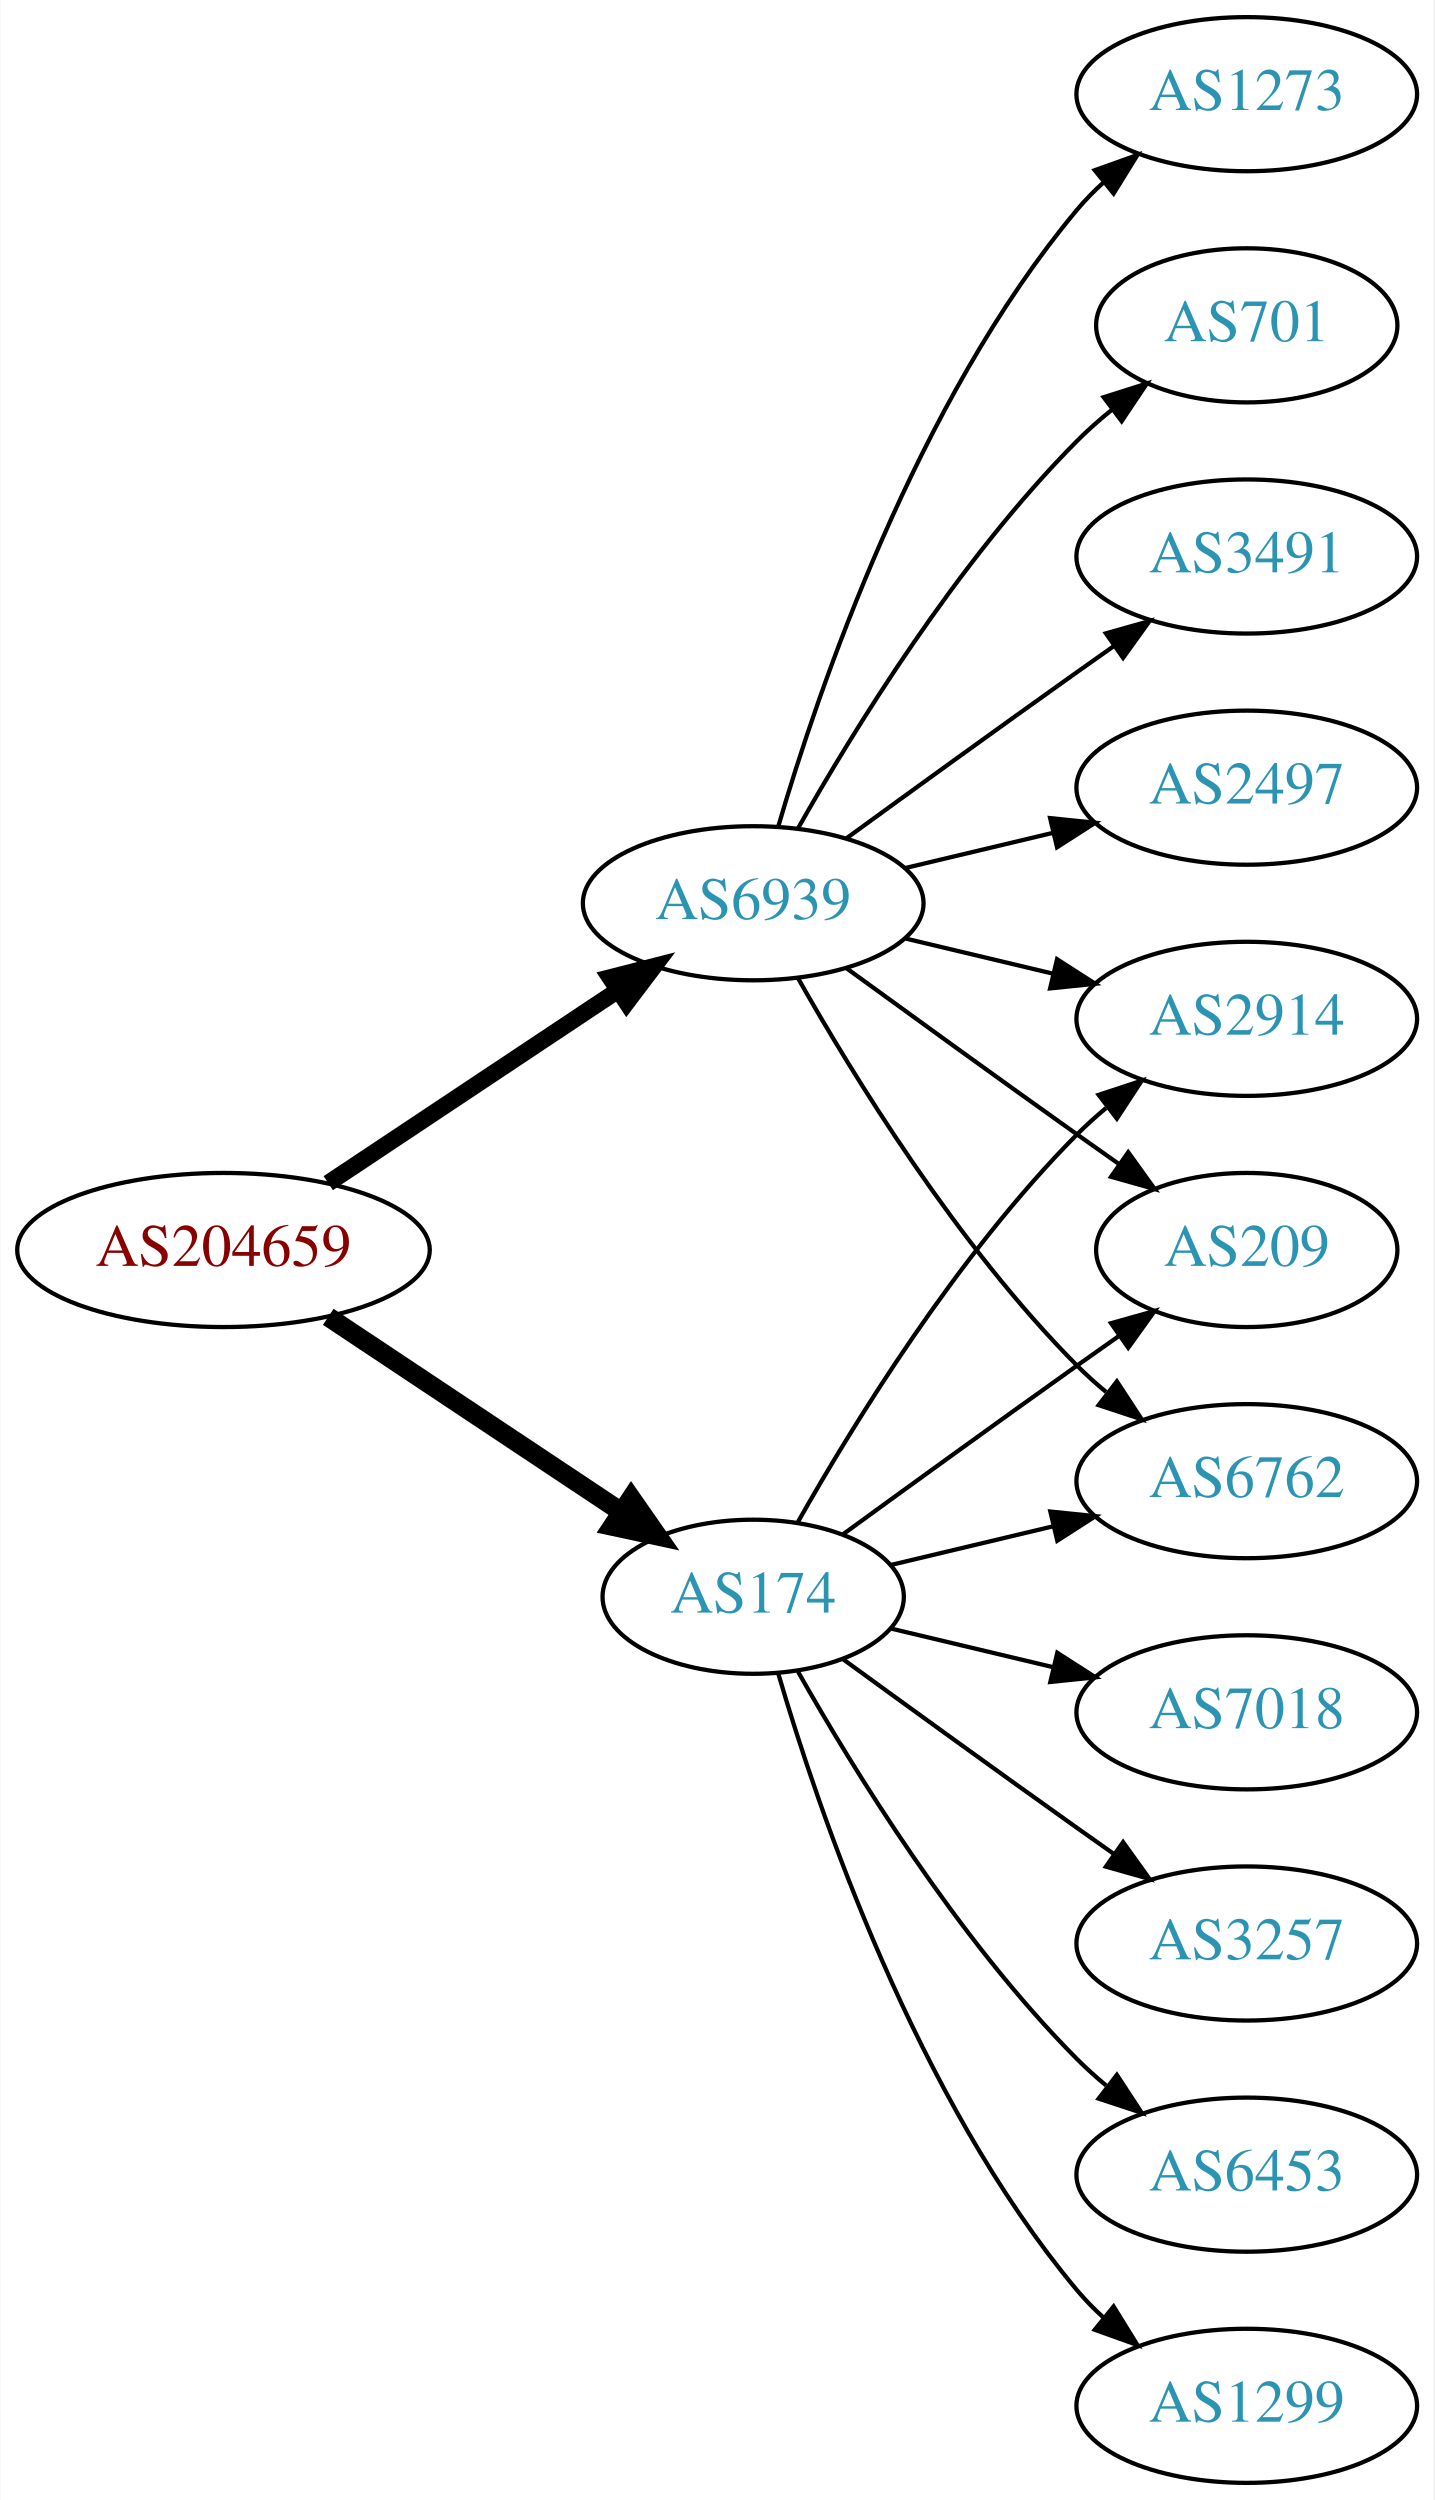
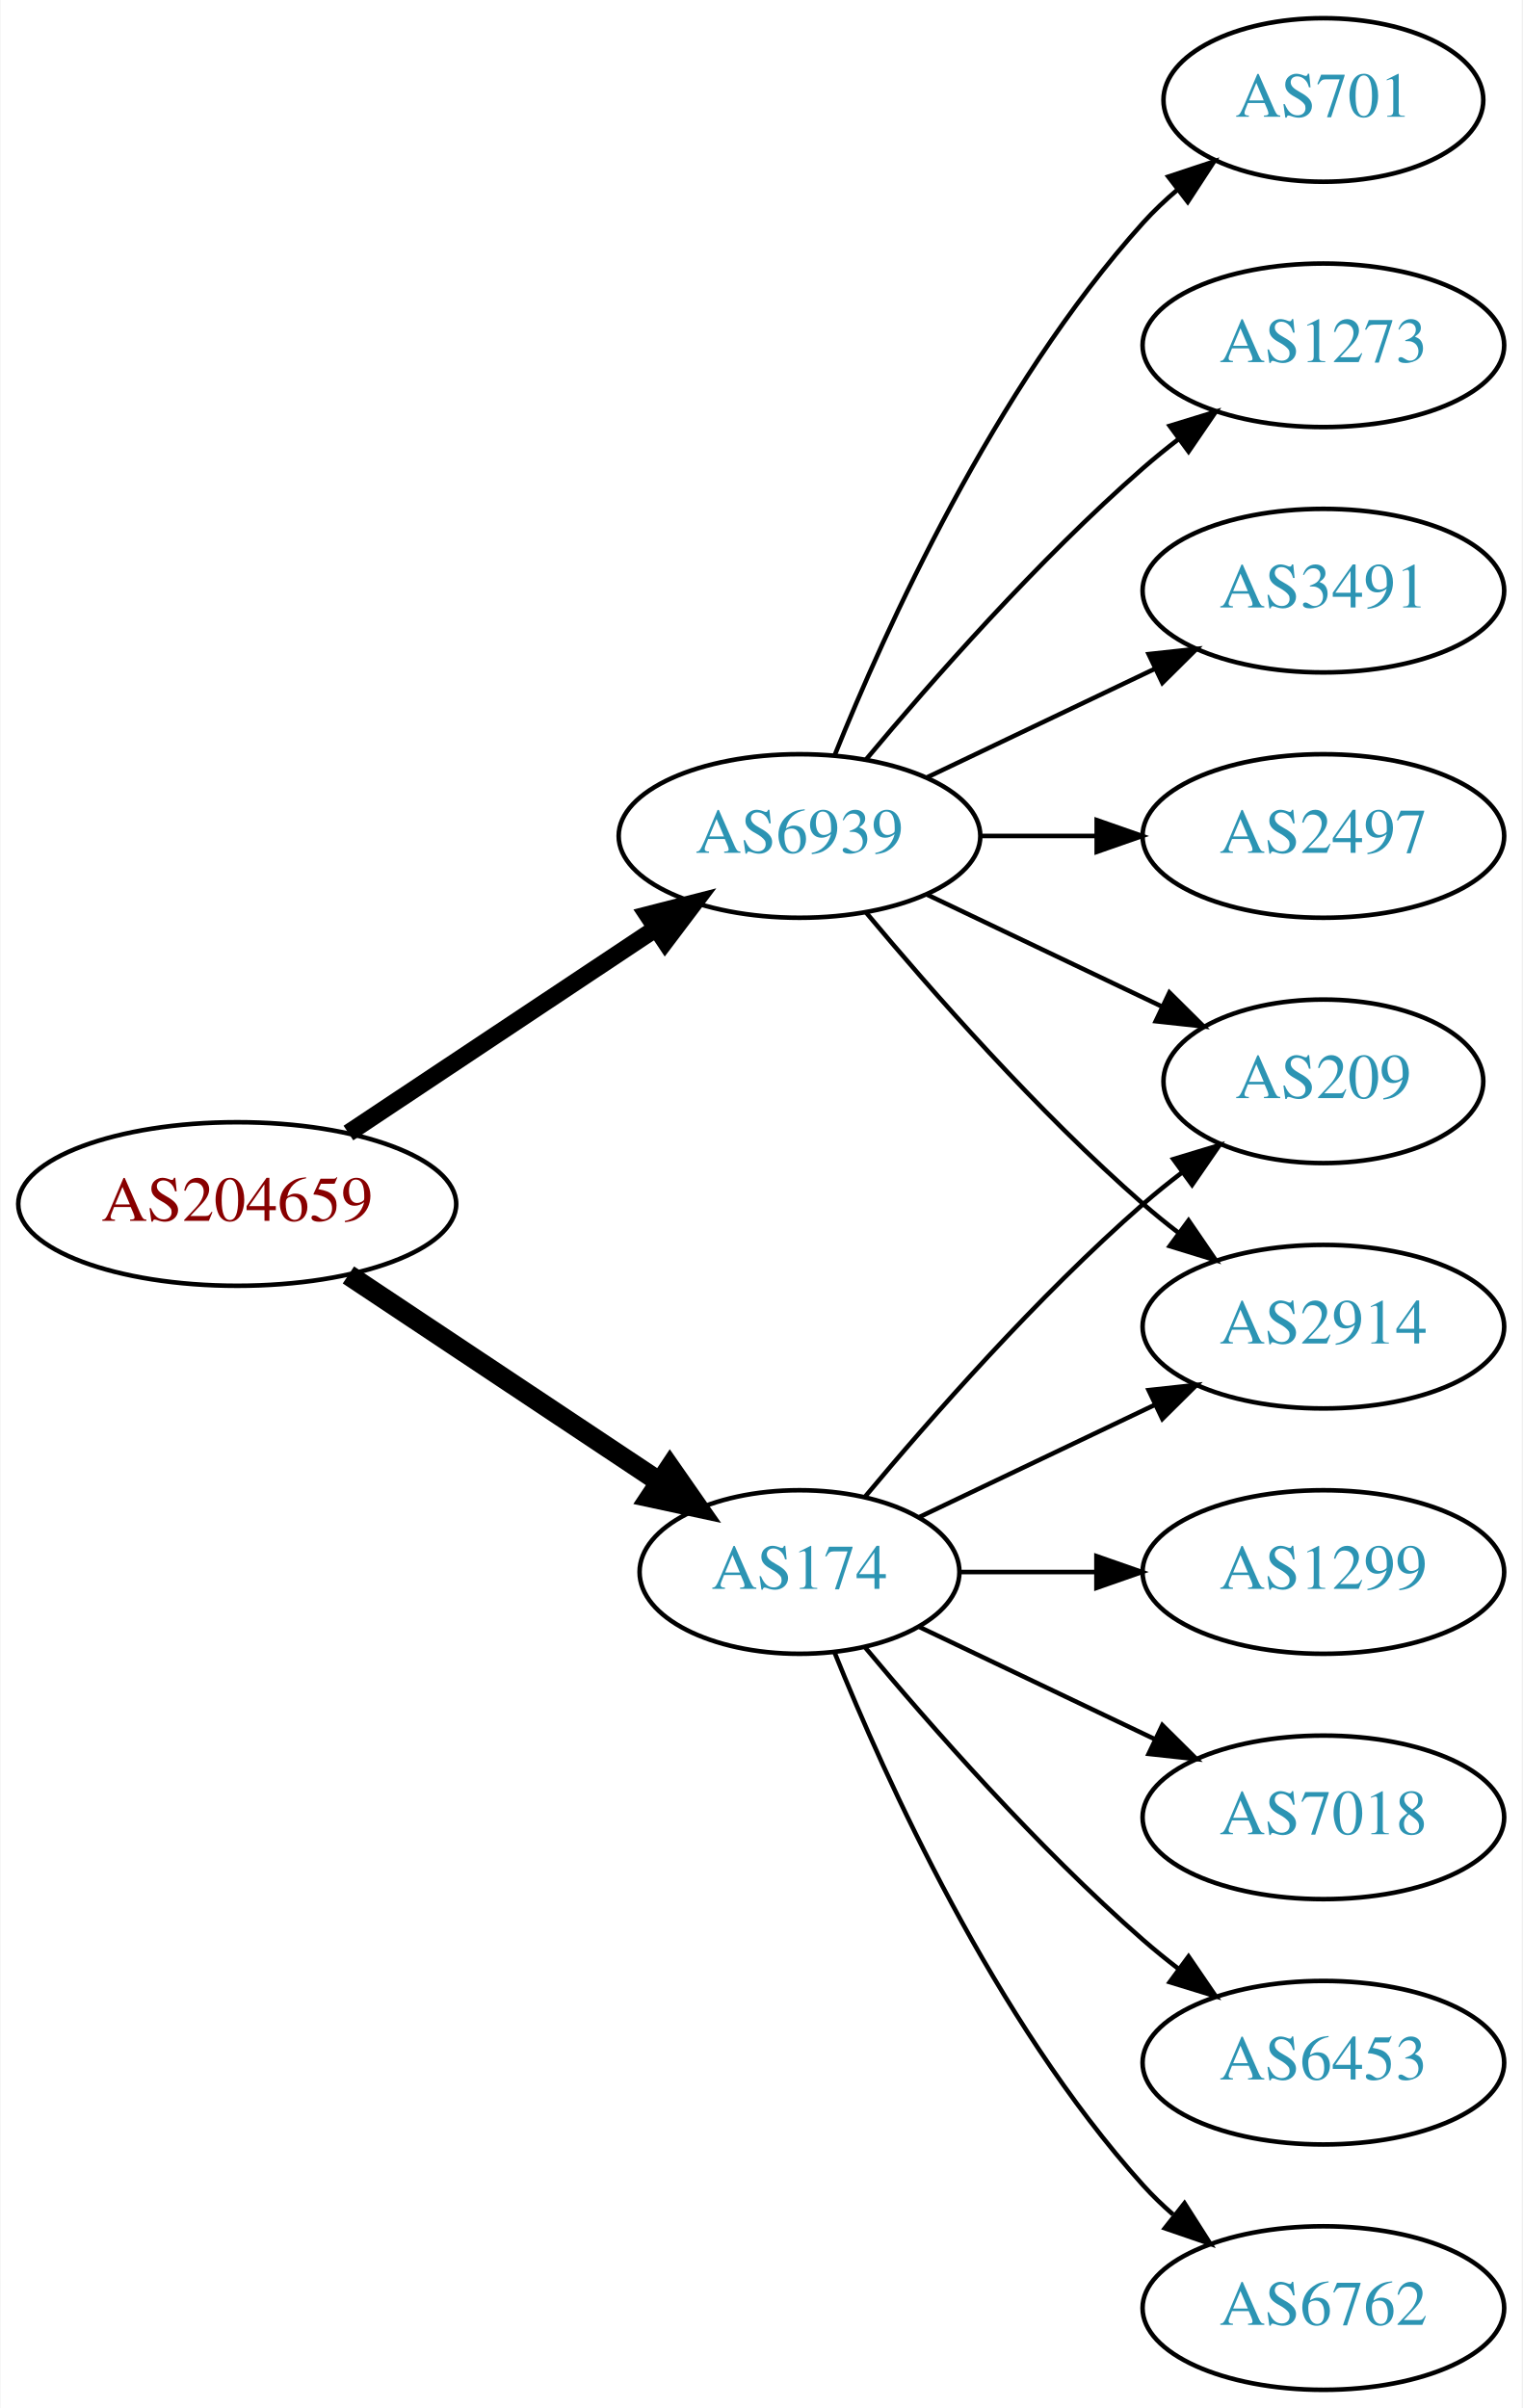
- <svg xmlns="http://www.w3.org/2000/svg" xmlns:xlink="http://www.w3.org/1999/xlink" width="335pt" height="584pt" viewBox="0.00 0.00 334.78 584.00">
-   <g id="graph0" class="graph" transform="scale(1 1) rotate(0) translate(4 580)">
-     <polygon fill="white" stroke="none" points="-4,4 -4,-580 330.777,-580 330.777,4 -4,4" />
+ <svg xmlns="http://www.w3.org/2000/svg" xmlns:xlink="http://www.w3.org/1999/xlink" width="335pt" height="530pt" viewBox="0.00 0.00 334.78 530.00">
+   <g id="graph0" class="graph" transform="scale(1 1) rotate(0) translate(4 526)">
+     <polygon fill="white" stroke="none" points="-4,4 -4,-526 330.777,-526 330.777,4 -4,4" />
    <g id="node1" class="node">
      <g id="a_node1">
        <a xlink:href="/asn/204659" xlink:title="AS204659 ~ ANLX-AS [AT]">
-           <ellipse fill="#ffffff" stroke="black" cx="48.096" cy="-288" rx="48.192" ry="18" />
-           <text text-anchor="middle" x="48.096" y="-284.3" font-family="Times,serif" font-size="14.00" fill="#880000">AS204659</text>
+           <ellipse fill="#ffffff" stroke="black" cx="48.096" cy="-261" rx="48.192" ry="18" />
+           <text text-anchor="middle" x="48.096" y="-257.3" font-family="Times,serif" font-size="14.00" fill="#880000">AS204659</text>
        </a>
      </g>
    </g>
    <g id="node2" class="node">
      <g id="a_node2">
        <a xlink:href="/asn/174" xlink:title="AS174 ~ Cogent Communications [US]">
-           <ellipse fill="#ffffff" stroke="black" cx="171.838" cy="-207" rx="35.194" ry="18" />
-           <text text-anchor="middle" x="171.838" y="-203.3" font-family="Times,serif" font-size="14.00" fill="#2c94b3">AS174</text>
+           <ellipse fill="#ffffff" stroke="black" cx="171.838" cy="-180" rx="35.194" ry="18" />
+           <text text-anchor="middle" x="171.838" y="-176.3" font-family="Times,serif" font-size="14.00" fill="#2c94b3">AS174</text>
        </a>
      </g>
    </g>
    <g id="edge1" class="edge">
-       <path fill="none" stroke="black" stroke-width="4.5" d="M72.569,-272.382C92.037,-259.43 119.836,-240.933 140.903,-226.917" />
-       <polygon fill="black" stroke="black" stroke-width="4.5" points="143.331,-230.031 149.475,-221.213 138.969,-223.475 143.331,-230.031" />
+       <path fill="none" stroke="black" stroke-width="4.5" d="M72.569,-245.382C92.037,-232.43 119.836,-213.933 140.903,-199.917" />
+       <polygon fill="black" stroke="black" stroke-width="4.5" points="143.331,-203.031 149.475,-194.213 138.969,-196.475 143.331,-203.031" />
    </g>
    <g id="node3" class="node">
      <g id="a_node3">
        <a xlink:href="/asn/6939" xlink:title="AS6939 ~ Hurricane Electric LLC [US]">
-           <ellipse fill="#ffffff" stroke="black" cx="171.838" cy="-369" rx="39.794" ry="18" />
-           <text text-anchor="middle" x="171.838" y="-365.3" font-family="Times,serif" font-size="14.00" fill="#2c94b3">AS6939</text>
+           <ellipse fill="#ffffff" stroke="black" cx="171.838" cy="-342" rx="39.794" ry="18" />
+           <text text-anchor="middle" x="171.838" y="-338.3" font-family="Times,serif" font-size="14.00" fill="#2c94b3">AS6939</text>
        </a>
      </g>
    </g>
    <g id="edge2" class="edge">
-       <path fill="none" stroke="black" stroke-width="3.938" d="M72.569,-303.618C91.795,-316.409 119.147,-334.608 140.115,-348.559" />
-       <polygon fill="black" stroke="black" stroke-width="3.938" points="138.403,-351.624 148.668,-354.249 142.281,-345.796 138.403,-351.624" />
+       <path fill="none" stroke="black" stroke-width="3.857" d="M72.569,-276.618C91.795,-289.409 119.147,-307.608 140.115,-321.559" />
+       <polygon fill="black" stroke="black" stroke-width="3.857" points="138.403,-324.624 148.668,-327.249 142.281,-318.796 138.403,-324.624" />
    </g>
    <g id="node4" class="node">
      <g id="a_node4">
-         <a xlink:href="/asn/2914" xlink:title="AS2914 ~ NTT America, Inc. [US]">
-           <ellipse fill="#ffffff" stroke="black" cx="287.131" cy="-342" rx="39.794" ry="18" />
-           <text text-anchor="middle" x="287.131" y="-338.3" font-family="Times,serif" font-size="14.00" fill="#2c94b3">AS2914</text>
-         </a>
-       </g>
-     </g>
-     <g id="edge3" class="edge">
-       <path fill="none" stroke="black" d="M182.298,-224.49C195.08,-247.096 219.512,-286.886 247.484,-315 249.595,-317.121 251.891,-319.188 254.277,-321.171" />
-       <polygon fill="black" stroke="black" points="252.529,-324.242 262.592,-327.556 256.792,-318.69 252.529,-324.242" />
-     </g>
-     <g id="node5" class="node">
-       <g id="a_node5">
        <a xlink:href="/asn/209" xlink:title="AS209 ~ CenturyLink Communications, LLC [US]">
          <ellipse fill="#ffffff" stroke="black" cx="287.131" cy="-288" rx="35.194" ry="18" />
          <text text-anchor="middle" x="287.131" y="-284.3" font-family="Times,serif" font-size="14.00" fill="#2c94b3">AS209</text>
        </a>
      </g>
    </g>
-     <g id="edge4" class="edge">
-       <path fill="none" stroke="black" d="M192.734,-221.529C207.736,-232.45 228.843,-247.747 247.484,-261 250.695,-263.282 254.064,-265.661 257.418,-268.018" />
-       <polygon fill="black" stroke="black" points="255.43,-270.899 265.629,-273.77 259.447,-265.166 255.43,-270.899" />
+     <g id="edge3" class="edge">
+       <path fill="none" stroke="black" d="M186.203,-196.499C200.458,-213.596 224.153,-240.619 247.484,-261 250.154,-263.332 253.027,-265.648 255.957,-267.886" />
+       <polygon fill="black" stroke="black" points="254.108,-270.87 264.249,-273.939 258.235,-265.216 254.108,-270.87" />
    </g>
-     <g id="node6" class="node">
-       <g id="a_node6">
-         <a xlink:href="/asn/3257" xlink:title="AS3257 ~ GTT [DE]">
-           <ellipse fill="#ffffff" stroke="black" cx="287.131" cy="-126" rx="39.794" ry="18" />
-           <text text-anchor="middle" x="287.131" y="-122.3" font-family="Times,serif" font-size="14.00" fill="#2c94b3">AS3257</text>
-         </a>
-       </g>
-     </g>
-     <g id="edge5" class="edge">
-       <path fill="none" stroke="black" d="M192.734,-192.471C207.736,-181.55 228.843,-166.253 247.484,-153 250.305,-150.995 253.248,-148.915 256.196,-146.841" />
-       <polygon fill="black" stroke="black" points="258.242,-149.681 264.421,-141.074 254.223,-143.95 258.242,-149.681" />
-     </g>
-     <g id="node7" class="node">
-       <g id="a_node7">
-         <a xlink:href="/asn/6762" xlink:title="AS6762 ~ TELECOM ITALIA SPARKLE S.p.A. [IT]">
-           <ellipse fill="#ffffff" stroke="black" cx="287.131" cy="-234" rx="39.794" ry="18" />
-           <text text-anchor="middle" x="287.131" y="-230.3" font-family="Times,serif" font-size="14.00" fill="#2c94b3">AS6762</text>
-         </a>
-       </g>
-     </g>
-     <g id="edge6" class="edge">
-       <path fill="none" stroke="black" d="M204.096,-214.449C215.775,-217.233 229.271,-220.449 241.9,-223.459" />
-       <polygon fill="black" stroke="black" points="241.253,-226.903 251.792,-225.816 242.876,-220.093 241.253,-226.903" />
-     </g>
-     <g id="node8" class="node">
-       <g id="a_node8">
+     <g id="node5" class="node">
+       <g id="a_node5">
        <a xlink:href="/asn/6453" xlink:title="AS6453 ~ TATA COMMUNICATIONS (AMERICA) INC [US]">
          <ellipse fill="#ffffff" stroke="black" cx="287.131" cy="-72" rx="39.794" ry="18" />
          <text text-anchor="middle" x="287.131" y="-68.3" font-family="Times,serif" font-size="14.00" fill="#2c94b3">AS6453</text>
        </a>
      </g>
    </g>
+     <g id="edge4" class="edge">
+       <path fill="none" stroke="black" d="M186.203,-163.501C200.458,-146.404 224.153,-119.381 247.484,-99 249.95,-96.846 252.589,-94.706 255.286,-92.628" />
+       <polygon fill="black" stroke="black" points="257.459,-95.375 263.44,-86.63 253.311,-89.736 257.459,-95.375" />
+     </g>
+     <g id="node6" class="node">
+       <g id="a_node6">
+         <a xlink:href="/asn/6762" xlink:title="AS6762 ~ TELECOM ITALIA SPARKLE S.p.A. [IT]">
+           <ellipse fill="#ffffff" stroke="black" cx="287.131" cy="-18" rx="39.794" ry="18" />
+           <text text-anchor="middle" x="287.131" y="-14.3" font-family="Times,serif" font-size="14.00" fill="#2c94b3">AS6762</text>
+         </a>
+       </g>
+     </g>
+     <g id="edge5" class="edge">
+       <path fill="none" stroke="black" d="M179.586,-162.213C190.637,-134.757 214.69,-81.422 247.484,-45 249.487,-42.776 251.706,-40.637 254.038,-38.603" />
+       <polygon fill="black" stroke="black" points="256.569,-41.065 262.257,-32.127 252.236,-35.567 256.569,-41.065" />
+     </g>
+     <g id="node7" class="node">
+       <g id="a_node7">
+         <a xlink:href="/asn/1299" xlink:title="AS1299 ~ Telia Carrier [EU]">
+           <ellipse fill="#ffffff" stroke="black" cx="287.131" cy="-180" rx="39.794" ry="18" />
+           <text text-anchor="middle" x="287.131" y="-176.3" font-family="Times,serif" font-size="14.00" fill="#2c94b3">AS1299</text>
+         </a>
+       </g>
+     </g>
+     <g id="edge6" class="edge">
+       <path fill="none" stroke="black" d="M207.137,-180C216.514,-180 226.865,-180 236.899,-180" />
+       <polygon fill="black" stroke="black" points="237.188,-183.5 247.188,-180 237.188,-176.5 237.188,-183.5" />
+     </g>
+     <g id="node8" class="node">
+       <g id="a_node8">
+         <a xlink:href="/asn/7018" xlink:title="AS7018 ~ AT&amp;T Services, Inc. [US]">
+           <ellipse fill="#ffffff" stroke="black" cx="287.131" cy="-126" rx="39.794" ry="18" />
+           <text text-anchor="middle" x="287.131" y="-122.3" font-family="Times,serif" font-size="14.00" fill="#2c94b3">AS7018</text>
+         </a>
+       </g>
+     </g>
    <g id="edge7" class="edge">
-       <path fill="none" stroke="black" d="M182.298,-189.51C195.08,-166.904 219.512,-127.114 247.484,-99 249.595,-96.879 251.891,-94.812 254.277,-92.829" />
-       <polygon fill="black" stroke="black" points="256.792,-95.31 262.592,-86.444 252.529,-89.758 256.792,-95.31" />
+       <path fill="none" stroke="black" d="M198.263,-167.881C213.566,-160.587 233.289,-151.186 250.171,-143.14" />
+       <polygon fill="black" stroke="black" points="251.69,-146.293 259.211,-138.831 248.678,-139.974 251.69,-146.293" />
    </g>
    <g id="node9" class="node">
      <g id="a_node9">
-         <a xlink:href="/asn/1299" xlink:title="AS1299 ~ Telia Carrier [EU]">
-           <ellipse fill="#ffffff" stroke="black" cx="287.131" cy="-18" rx="39.794" ry="18" />
-           <text text-anchor="middle" x="287.131" y="-14.3" font-family="Times,serif" font-size="14.00" fill="#2c94b3">AS1299</text>
+         <a xlink:href="/asn/2914" xlink:title="AS2914 ~ NTT America, Inc. [US]">
+           <ellipse fill="#ffffff" stroke="black" cx="287.131" cy="-234" rx="39.794" ry="18" />
+           <text text-anchor="middle" x="287.131" y="-230.3" font-family="Times,serif" font-size="14.00" fill="#2c94b3">AS2914</text>
        </a>
      </g>
    </g>
    <g id="edge8" class="edge">
-       <path fill="none" stroke="black" d="M177.712,-188.998C187.026,-157.156 209.843,-90.019 247.484,-45 249.355,-42.763 251.453,-40.626 253.679,-38.604" />
-       <polygon fill="black" stroke="black" points="256.026,-41.208 261.598,-32.196 251.623,-35.766 256.026,-41.208" />
+       <path fill="none" stroke="black" d="M198.263,-192.119C213.566,-199.413 233.289,-208.814 250.171,-216.86" />
+       <polygon fill="black" stroke="black" points="248.678,-220.026 259.211,-221.169 251.69,-213.707 248.678,-220.026" />
+     </g>
+     <g id="edge14" class="edge">
+       <path fill="none" stroke="black" d="M199.974,-329.066C215.406,-321.71 234.892,-312.423 251.427,-304.541" />
+       <polygon fill="black" stroke="black" points="253.247,-307.551 260.769,-300.089 250.236,-301.232 253.247,-307.551" />
+     </g>
+     <g id="edge12" class="edge">
+       <path fill="none" stroke="black" d="M186.468,-325.183C200.751,-308.071 224.297,-281.255 247.484,-261 249.95,-258.846 252.589,-256.706 255.286,-254.628" />
+       <polygon fill="black" stroke="black" points="257.459,-257.375 263.44,-248.63 253.311,-251.736 257.459,-257.375" />
    </g>
    <g id="node10" class="node">
      <g id="a_node10">
-         <a xlink:href="/asn/7018" xlink:title="AS7018 ~ AT&amp;T Services, Inc. [US]">
-           <ellipse fill="#ffffff" stroke="black" cx="287.131" cy="-180" rx="39.794" ry="18" />
-           <text text-anchor="middle" x="287.131" y="-176.3" font-family="Times,serif" font-size="14.00" fill="#2c94b3">AS7018</text>
+         <a xlink:href="/asn/3491" xlink:title="AS3491 ~ PCCW Global, Inc. [US]">
+           <ellipse fill="#ffffff" stroke="black" cx="287.131" cy="-396" rx="39.794" ry="18" />
+           <text text-anchor="middle" x="287.131" y="-392.3" font-family="Times,serif" font-size="14.00" fill="#2c94b3">AS3491</text>
        </a>
      </g>
    </g>
    <g id="edge9" class="edge">
-       <path fill="none" stroke="black" d="M204.096,-199.551C215.775,-196.767 229.271,-193.551 241.9,-190.541" />
-       <polygon fill="black" stroke="black" points="242.876,-193.907 251.792,-188.184 241.253,-187.097 242.876,-193.907" />
-     </g>
-     <g id="edge10" class="edge">
-       <path fill="none" stroke="black" d="M207.445,-360.752C218.316,-358.162 230.471,-355.265 241.913,-352.538" />
-       <polygon fill="black" stroke="black" points="242.819,-355.92 251.736,-350.197 241.197,-349.111 242.819,-355.92" />
-     </g>
-     <g id="edge14" class="edge">
-       <path fill="none" stroke="black" d="M193.686,-353.778C208.62,-342.909 229.234,-327.975 247.484,-315 250.695,-312.718 254.064,-310.339 257.418,-307.982" />
-       <polygon fill="black" stroke="black" points="259.447,-310.834 265.629,-302.23 255.43,-305.101 259.447,-310.834" />
-     </g>
-     <g id="edge11" class="edge">
-       <path fill="none" stroke="black" d="M182.298,-351.51C195.08,-328.904 219.512,-289.114 247.484,-261 249.595,-258.879 251.891,-256.812 254.277,-254.829" />
-       <polygon fill="black" stroke="black" points="256.792,-257.31 262.592,-248.444 252.529,-251.758 256.792,-257.31" />
+       <path fill="none" stroke="black" d="M199.974,-354.934C214.968,-362.081 233.789,-371.052 250.013,-378.785" />
+       <polygon fill="black" stroke="black" points="248.683,-382.028 259.216,-383.171 251.695,-375.709 248.683,-382.028" />
    </g>
    <g id="node11" class="node">
      <g id="a_node11">
+         <a xlink:href="/asn/2497" xlink:title="AS2497 ~ Internet Initiative Japan Inc. [JP]">
+           <ellipse fill="#ffffff" stroke="black" cx="287.131" cy="-342" rx="39.794" ry="18" />
+           <text text-anchor="middle" x="287.131" y="-338.3" font-family="Times,serif" font-size="14.00" fill="#2c94b3">AS2497</text>
+         </a>
+       </g>
+     </g>
+     <g id="edge10" class="edge">
+       <path fill="none" stroke="black" d="M211.51,-342C219.713,-342 228.477,-342 237.009,-342" />
+       <polygon fill="black" stroke="black" points="237.248,-345.5 247.248,-342 237.248,-338.5 237.248,-345.5" />
+     </g>
+     <g id="node12" class="node">
+       <g id="a_node12">
        <a xlink:href="/asn/701" xlink:title="AS701 ~ UUNET [US]">
          <ellipse fill="#ffffff" stroke="black" cx="287.131" cy="-504" rx="35.194" ry="18" />
          <text text-anchor="middle" x="287.131" y="-500.3" font-family="Times,serif" font-size="14.00" fill="#2c94b3">AS701</text>
        </a>
      </g>
    </g>
-     <g id="edge12" class="edge">
-       <path fill="none" stroke="black" d="M182.298,-386.49C195.08,-409.096 219.512,-448.886 247.484,-477 249.985,-479.513 252.745,-481.949 255.606,-484.261" />
-       <polygon fill="black" stroke="black" points="253.705,-487.21 263.804,-490.413 257.907,-481.611 253.705,-487.21" />
+     <g id="edge11" class="edge">
+       <path fill="none" stroke="black" d="M179.586,-359.787C190.637,-387.243 214.69,-440.578 247.484,-477 249.8,-479.572 252.405,-482.03 255.14,-484.343" />
+       <polygon fill="black" stroke="black" points="253.006,-487.117 263.064,-490.448 257.279,-481.572 253.006,-487.117" />
    </g>
-     <g id="node12" class="node">
-       <g id="a_node12">
-         <a xlink:href="/asn/3491" xlink:title="AS3491 ~ PCCW Global, Inc. [US]">
+     <g id="node13" class="node">
+       <g id="a_node13">
+         <a xlink:href="/asn/1273" xlink:title="AS1273 ~ Vodafone Group PLC [EU]">
          <ellipse fill="#ffffff" stroke="black" cx="287.131" cy="-450" rx="39.794" ry="18" />
-           <text text-anchor="middle" x="287.131" y="-446.3" font-family="Times,serif" font-size="14.00" fill="#2c94b3">AS3491</text>
+           <text text-anchor="middle" x="287.131" y="-446.3" font-family="Times,serif" font-size="14.00" fill="#2c94b3">AS1273</text>
        </a>
      </g>
    </g>
    <g id="edge13" class="edge">
-       <path fill="none" stroke="black" d="M193.686,-384.222C208.62,-395.091 229.234,-410.025 247.484,-423 250.305,-425.005 253.248,-427.085 256.196,-429.159" />
-       <polygon fill="black" stroke="black" points="254.223,-432.05 264.421,-434.926 258.242,-426.319 254.223,-432.05" />
-     </g>
-     <g id="node13" class="node">
-       <g id="a_node13">
-         <a xlink:href="/asn/2497" xlink:title="AS2497 ~ Internet Initiative Japan Inc. [JP]">
-           <ellipse fill="#ffffff" stroke="black" cx="287.131" cy="-396" rx="39.794" ry="18" />
-           <text text-anchor="middle" x="287.131" y="-392.3" font-family="Times,serif" font-size="14.00" fill="#2c94b3">AS2497</text>
-         </a>
-       </g>
-     </g>
-     <g id="edge15" class="edge">
-       <path fill="none" stroke="black" d="M207.445,-377.248C218.316,-379.838 230.471,-382.735 241.913,-385.462" />
-       <polygon fill="black" stroke="black" points="241.197,-388.889 251.736,-387.803 242.819,-382.08 241.197,-388.889" />
-     </g>
-     <g id="node14" class="node">
-       <g id="a_node14">
-         <a xlink:href="/asn/1273" xlink:title="AS1273 ~ Vodafone Group PLC [EU]">
-           <ellipse fill="#ffffff" stroke="black" cx="287.131" cy="-558" rx="39.794" ry="18" />
-           <text text-anchor="middle" x="287.131" y="-554.3" font-family="Times,serif" font-size="14.00" fill="#2c94b3">AS1273</text>
-         </a>
-       </g>
-     </g>
-     <g id="edge16" class="edge">
-       <path fill="none" stroke="black" d="M177.712,-387.002C187.026,-418.844 209.843,-485.981 247.484,-531 249.355,-533.237 251.453,-535.374 253.679,-537.396" />
-       <polygon fill="black" stroke="black" points="251.623,-540.234 261.598,-543.804 256.026,-534.793 251.623,-540.234" />
+       <path fill="none" stroke="black" d="M186.468,-358.817C200.751,-375.929 224.297,-402.745 247.484,-423 249.95,-425.154 252.589,-427.294 255.286,-429.372" />
+       <polygon fill="black" stroke="black" points="253.311,-432.264 263.44,-435.37 257.459,-426.625 253.311,-432.264" />
    </g>
  </g>
</svg>
